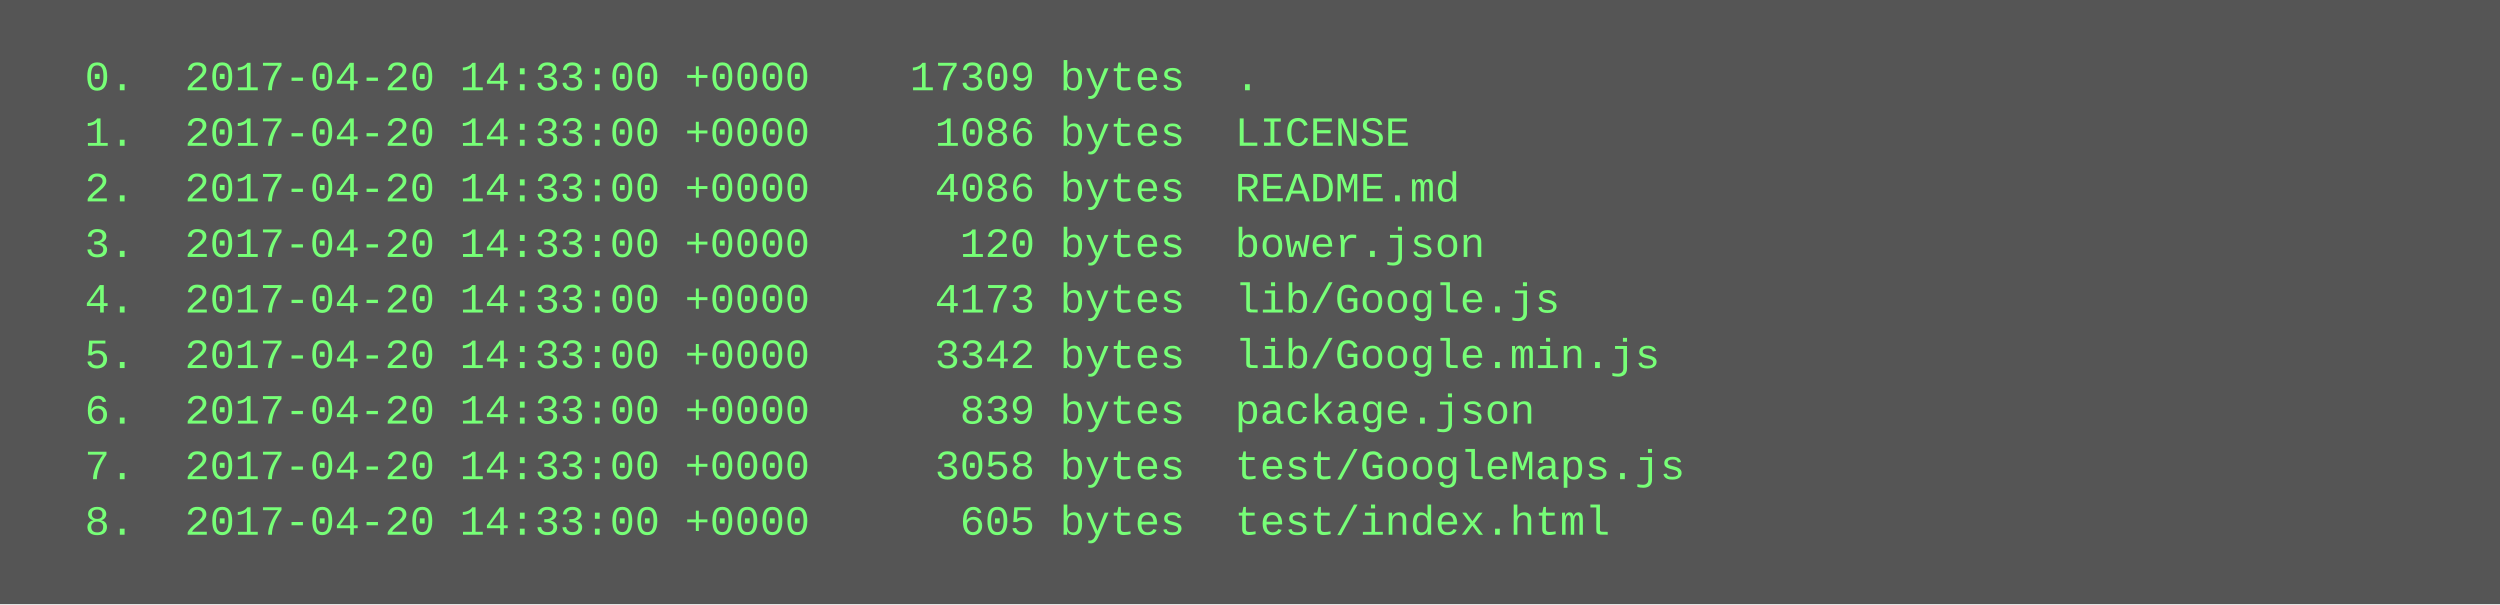
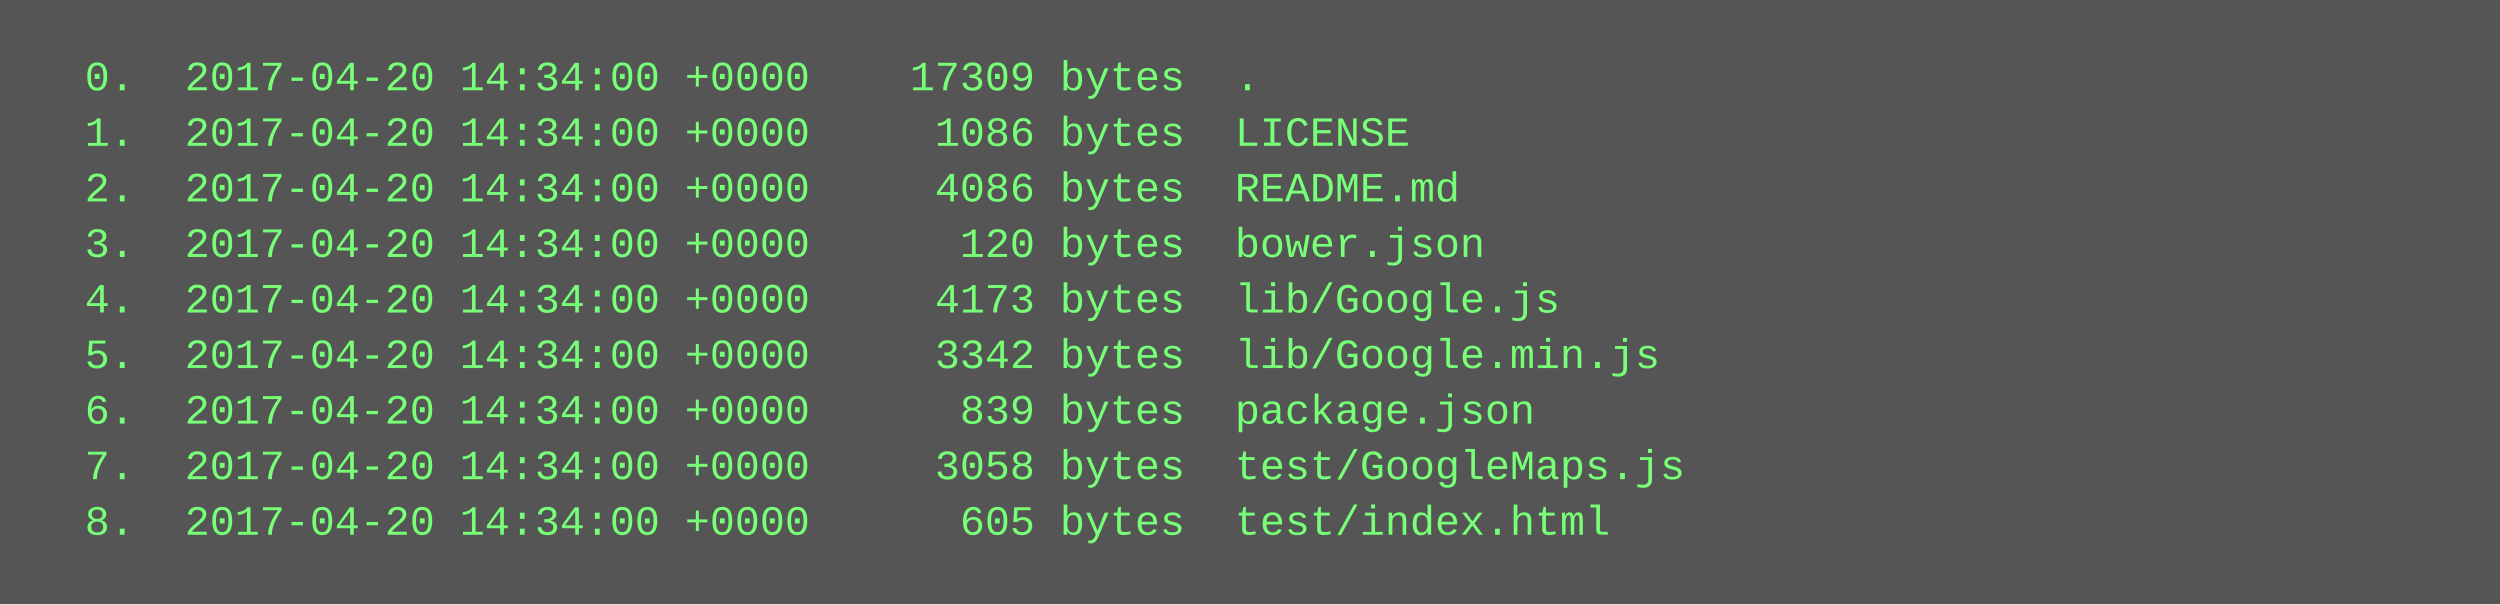
<svg xmlns="http://www.w3.org/2000/svg" height="174" width="720">
  <rect height="174" fill="#555" width="720" />
  <text fill="#7f7" font-family="Courier New" font-size="12" xml:space="preserve">
-     <tspan x="10" y="26">  0.  2017-04-20 14:33:00 +0000    17309 bytes  .</tspan>
-     <tspan x="10" y="42">  1.  2017-04-20 14:33:00 +0000     1086 bytes  LICENSE</tspan>
-     <tspan x="10" y="58">  2.  2017-04-20 14:33:00 +0000     4086 bytes  README.md</tspan>
-     <tspan x="10" y="74">  3.  2017-04-20 14:33:00 +0000      120 bytes  bower.json</tspan>
-     <tspan x="10" y="90">  4.  2017-04-20 14:33:00 +0000     4173 bytes  lib/Google.js</tspan>
-     <tspan x="10" y="106">  5.  2017-04-20 14:33:00 +0000     3342 bytes  lib/Google.min.js</tspan>
-     <tspan x="10" y="122">  6.  2017-04-20 14:33:00 +0000      839 bytes  package.json</tspan>
-     <tspan x="10" y="138">  7.  2017-04-20 14:33:00 +0000     3058 bytes  test/GoogleMaps.js</tspan>
-     <tspan x="10" y="154">  8.  2017-04-20 14:33:00 +0000      605 bytes  test/index.html</tspan>
+     <tspan x="10" y="26">  0.  2017-04-20 14:34:00 +0000    17309 bytes  .</tspan>
+     <tspan x="10" y="42">  1.  2017-04-20 14:34:00 +0000     1086 bytes  LICENSE</tspan>
+     <tspan x="10" y="58">  2.  2017-04-20 14:34:00 +0000     4086 bytes  README.md</tspan>
+     <tspan x="10" y="74">  3.  2017-04-20 14:34:00 +0000      120 bytes  bower.json</tspan>
+     <tspan x="10" y="90">  4.  2017-04-20 14:34:00 +0000     4173 bytes  lib/Google.js</tspan>
+     <tspan x="10" y="106">  5.  2017-04-20 14:34:00 +0000     3342 bytes  lib/Google.min.js</tspan>
+     <tspan x="10" y="122">  6.  2017-04-20 14:34:00 +0000      839 bytes  package.json</tspan>
+     <tspan x="10" y="138">  7.  2017-04-20 14:34:00 +0000     3058 bytes  test/GoogleMaps.js</tspan>
+     <tspan x="10" y="154">  8.  2017-04-20 14:34:00 +0000      605 bytes  test/index.html</tspan>
  </text>
</svg>
